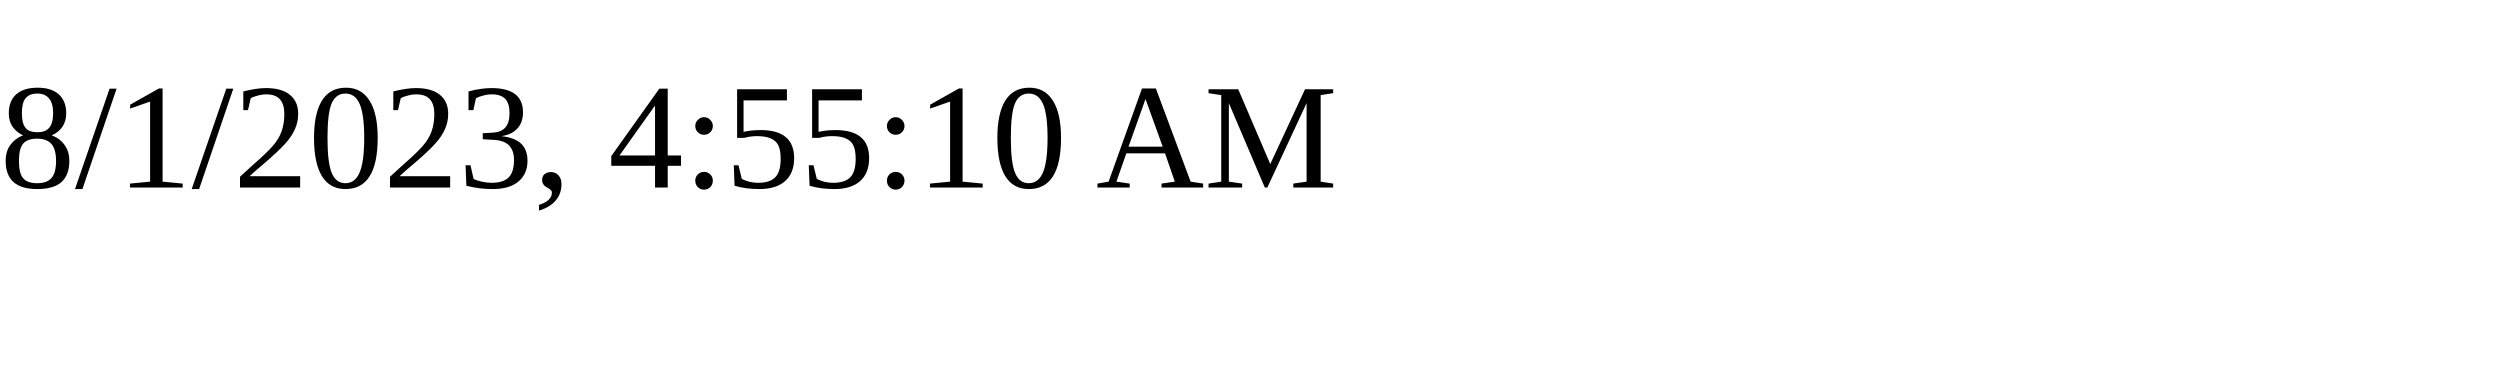
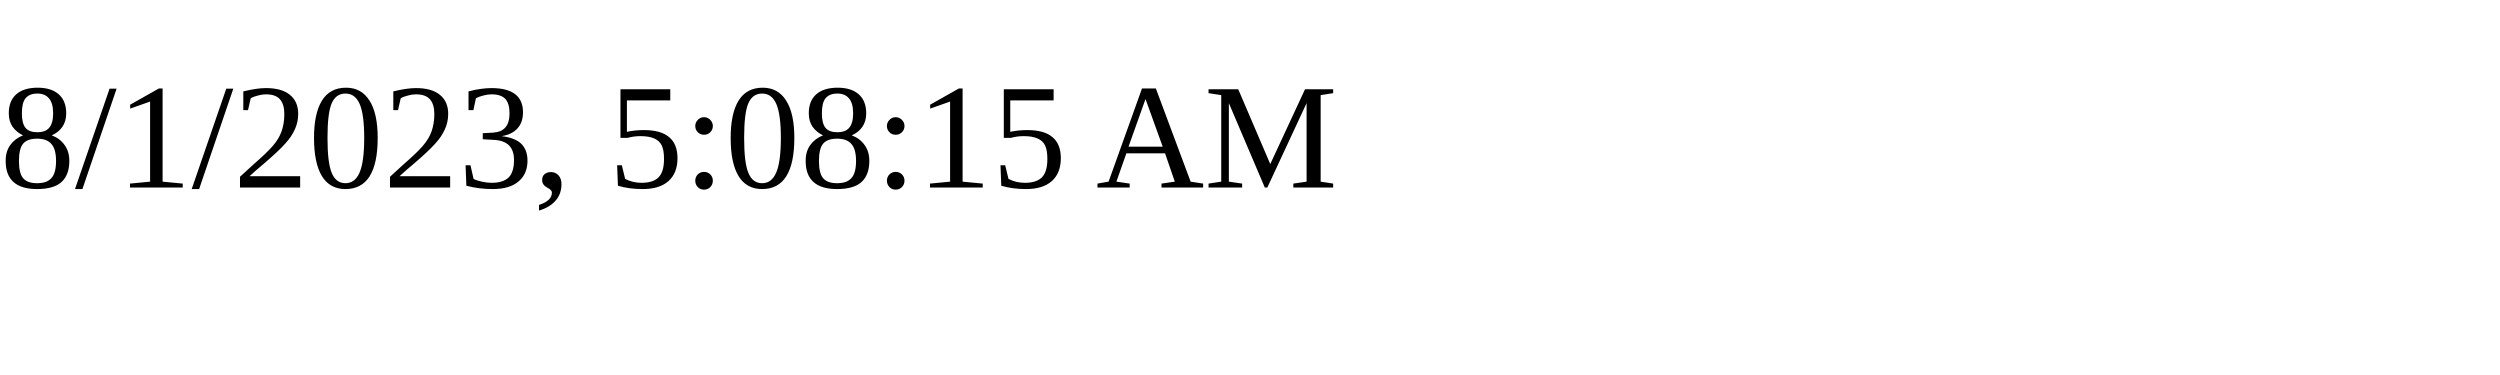
<svg xmlns="http://www.w3.org/2000/svg" height="30" width="200">
-   <text x="0" y="15">8/1/2023, 4:55:10 AM</text>
+   <text x="0" y="15">8/1/2023, 5:08:15 AM</text>
</svg>
